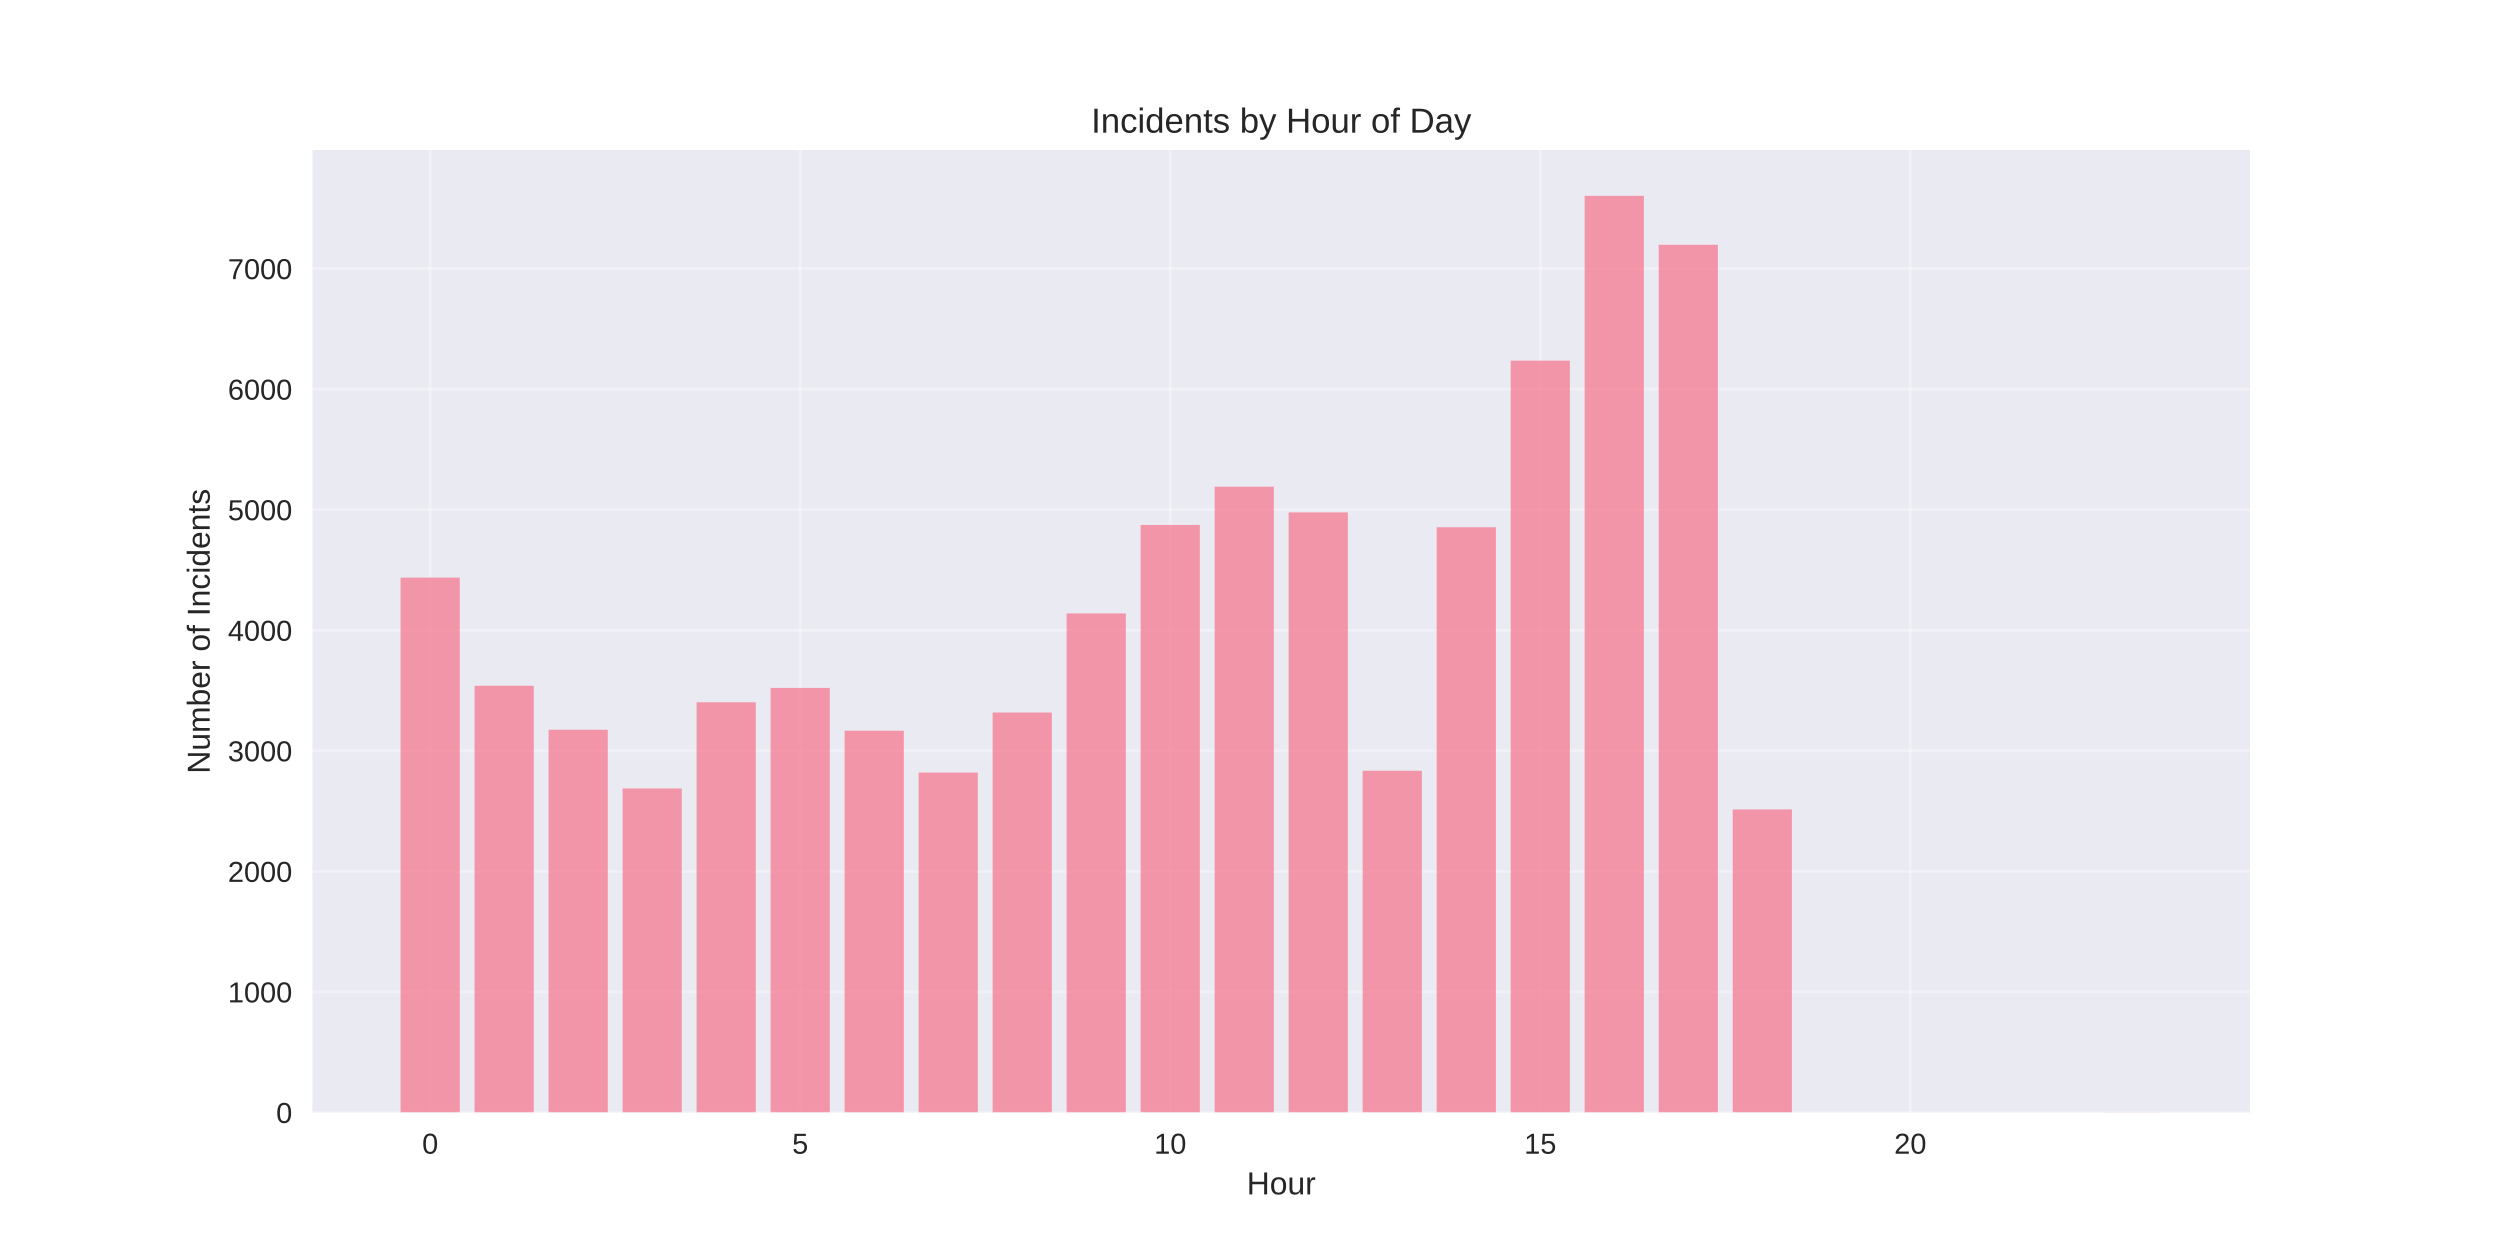
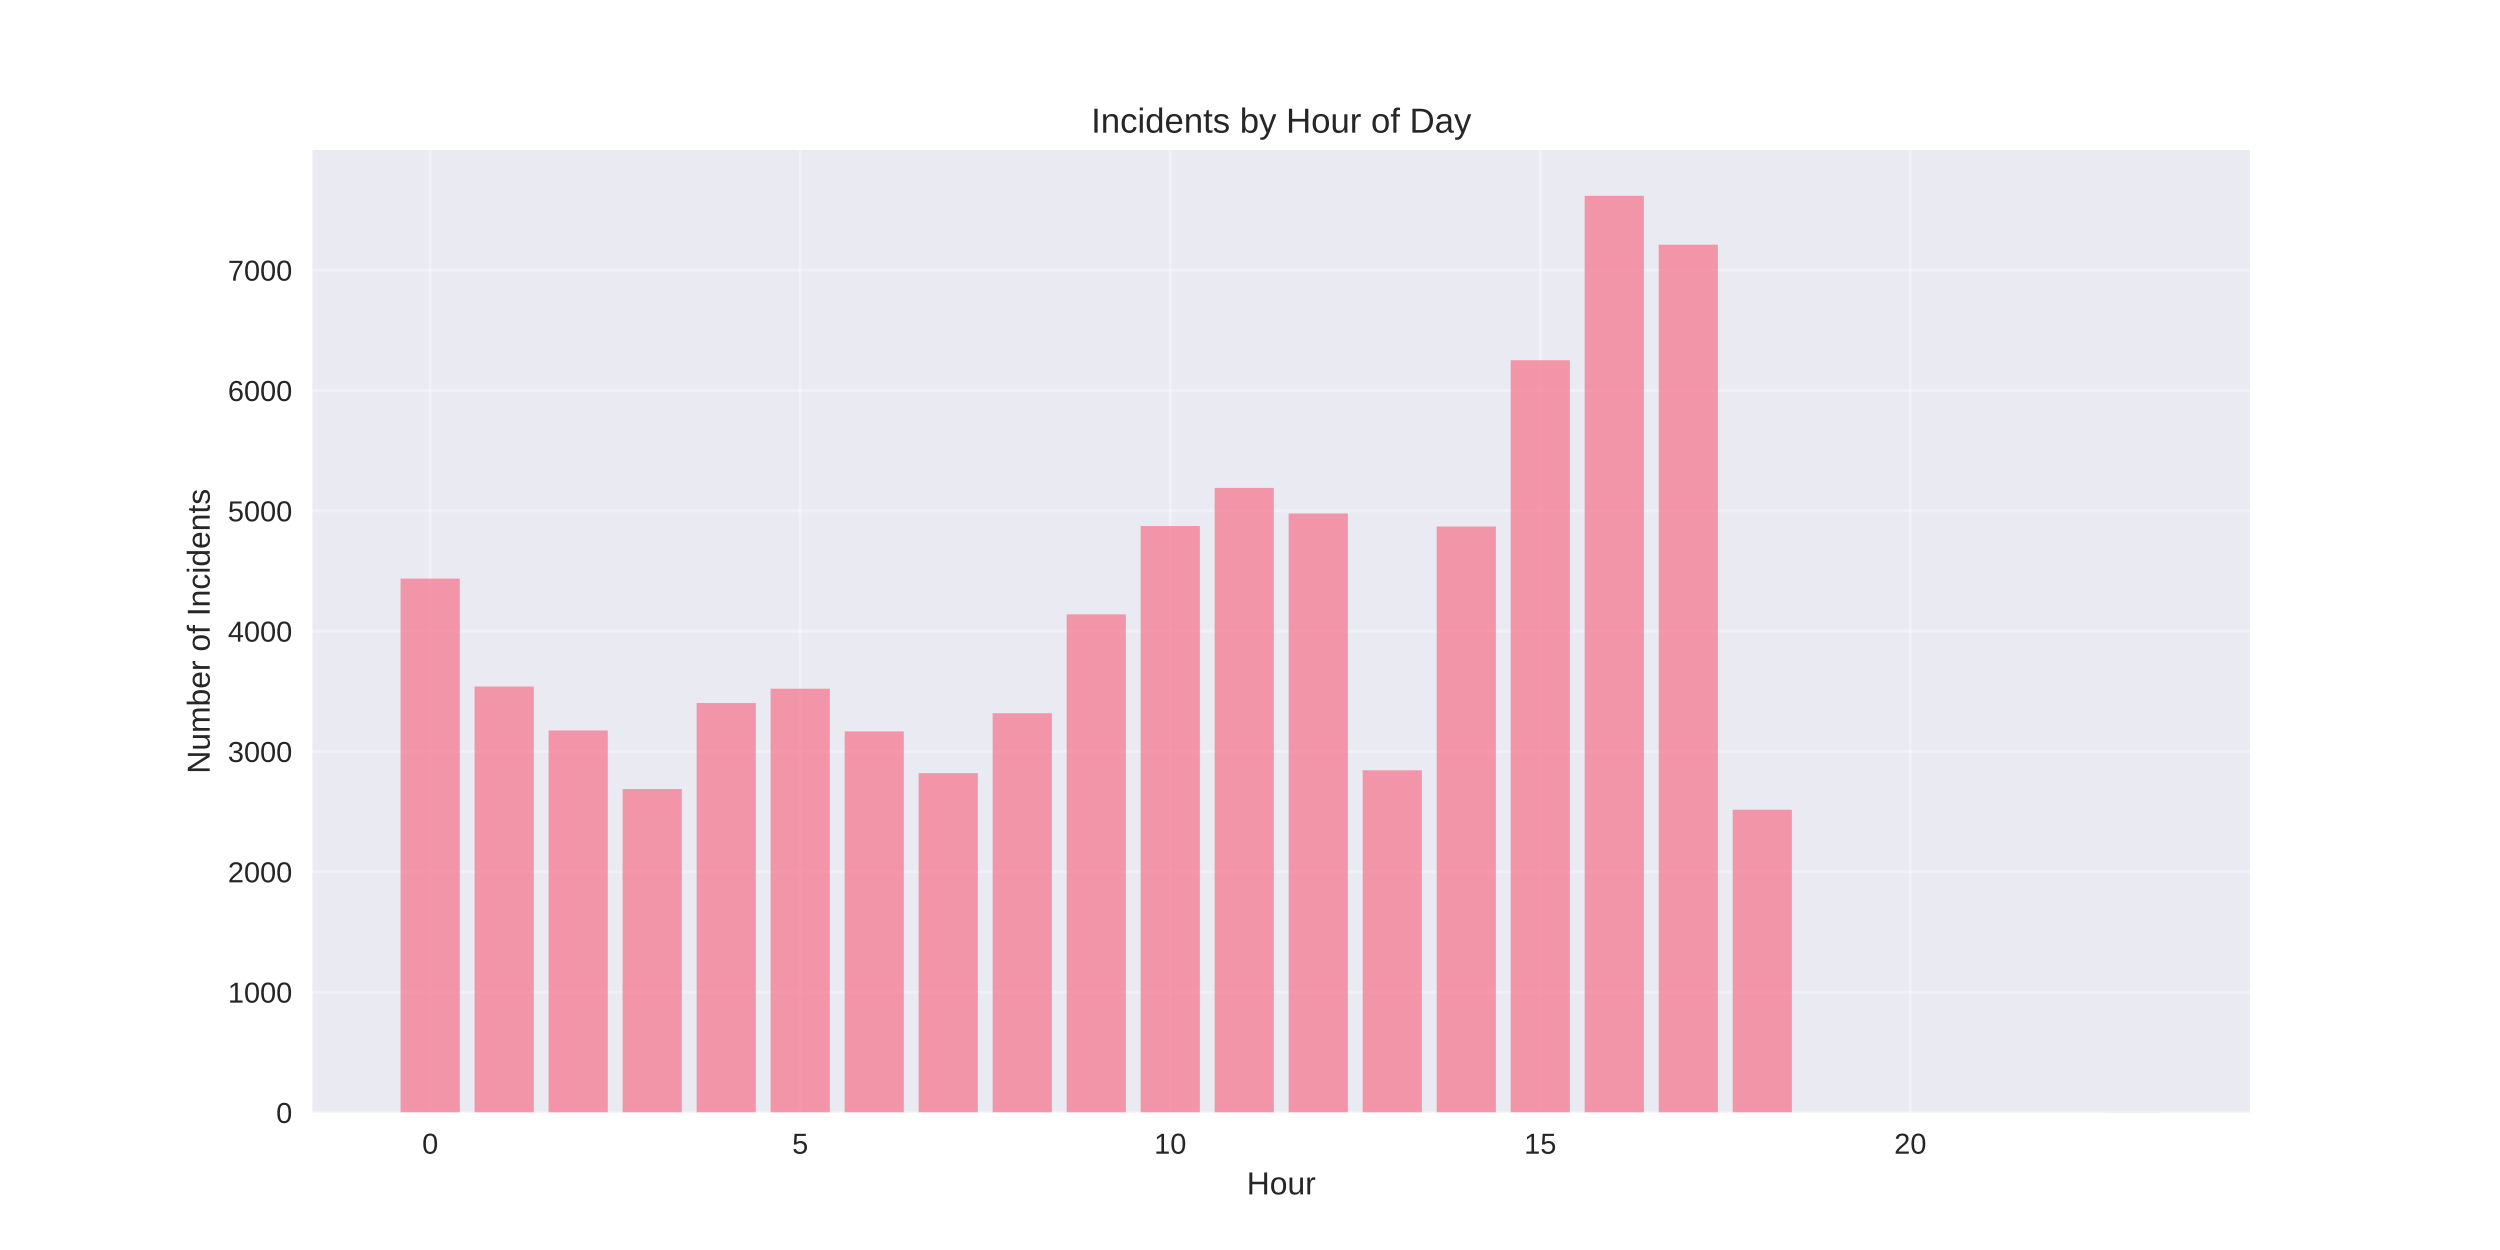
<svg xmlns="http://www.w3.org/2000/svg" width="864pt" height="432pt" viewBox="0 0 864 432" version="1.1">
  <defs>
    <style type="text/css">*{stroke-linejoin: round; stroke-linecap: butt}</style>
  </defs>
  <g id="figure_1">
    <g id="patch_1">
      <path d="M 0 432  L 864 432  L 864 0  L 0 0  z " style="fill: #ffffff" />
    </g>
    <g id="axes_1">
      <g id="patch_2">
        <path d="M 108 384.48  L 777.6 384.48  L 777.6 51.84  L 108 51.84  z " style="fill: #eaeaf2" />
      </g>
      <g id="matplotlib.axis_1">
        <g id="xtick_1">
          <g id="line2d_1">
-             <path d="M 148.667 384.48  L 148.667 51.84  " clip-path="url(#p825c444636)" style="fill: none; stroke: #ffffff; stroke-opacity: 0.3; stroke-linecap: round" />
+             <path d="M 148.667 384.48  L 148.667 51.84  " clip-path="url(#pa6bc31f59d)" style="fill: none; stroke: #ffffff; stroke-opacity: 0.3; stroke-linecap: round" />
          </g>
          <g id="line2d_2" />
          <g id="text_1">
            <text style="fill: #262626; font: 10px 'Arial', 'Liberation Sans', 'DejaVu Sans', 'Bitstream Vera Sans', sans-serif; text-anchor: middle" x="148.667" y="398.727" transform="rotate(-0 148.6671 398.7269)">0</text>
          </g>
        </g>
        <g id="xtick_2">
          <g id="line2d_3">
-             <path d="M 276.551 384.48  L 276.551 51.84  " clip-path="url(#p825c444636)" style="fill: none; stroke: #ffffff; stroke-opacity: 0.3; stroke-linecap: round" />
+             <path d="M 276.551 384.48  L 276.551 51.84  " clip-path="url(#pa6bc31f59d)" style="fill: none; stroke: #ffffff; stroke-opacity: 0.3; stroke-linecap: round" />
          </g>
          <g id="line2d_4" />
          <g id="text_2">
            <text style="fill: #262626; font: 10px 'Arial', 'Liberation Sans', 'DejaVu Sans', 'Bitstream Vera Sans', sans-serif; text-anchor: middle" x="276.551" y="398.727" transform="rotate(-0 276.551 398.7269)">5</text>
          </g>
        </g>
        <g id="xtick_3">
          <g id="line2d_5">
-             <path d="M 404.435 384.48  L 404.435 51.84  " clip-path="url(#p825c444636)" style="fill: none; stroke: #ffffff; stroke-opacity: 0.3; stroke-linecap: round" />
+             <path d="M 404.435 384.48  L 404.435 51.84  " clip-path="url(#pa6bc31f59d)" style="fill: none; stroke: #ffffff; stroke-opacity: 0.3; stroke-linecap: round" />
          </g>
          <g id="line2d_6" />
          <g id="text_3">
            <text style="fill: #262626; font: 10px 'Arial', 'Liberation Sans', 'DejaVu Sans', 'Bitstream Vera Sans', sans-serif; text-anchor: middle" x="404.435" y="398.727" transform="rotate(-0 404.4348 398.7269)">10</text>
          </g>
        </g>
        <g id="xtick_4">
          <g id="line2d_7">
-             <path d="M 532.319 384.48  L 532.319 51.84  " clip-path="url(#p825c444636)" style="fill: none; stroke: #ffffff; stroke-opacity: 0.3; stroke-linecap: round" />
+             <path d="M 532.319 384.48  L 532.319 51.84  " clip-path="url(#pa6bc31f59d)" style="fill: none; stroke: #ffffff; stroke-opacity: 0.3; stroke-linecap: round" />
          </g>
          <g id="line2d_8" />
          <g id="text_4">
            <text style="fill: #262626; font: 10px 'Arial', 'Liberation Sans', 'DejaVu Sans', 'Bitstream Vera Sans', sans-serif; text-anchor: middle" x="532.319" y="398.727" transform="rotate(-0 532.3187 398.7269)">15</text>
          </g>
        </g>
        <g id="xtick_5">
          <g id="line2d_9">
-             <path d="M 660.203 384.48  L 660.203 51.84  " clip-path="url(#p825c444636)" style="fill: none; stroke: #ffffff; stroke-opacity: 0.3; stroke-linecap: round" />
+             <path d="M 660.203 384.48  L 660.203 51.84  " clip-path="url(#pa6bc31f59d)" style="fill: none; stroke: #ffffff; stroke-opacity: 0.3; stroke-linecap: round" />
          </g>
          <g id="line2d_10" />
          <g id="text_5">
            <text style="fill: #262626; font: 10px 'Arial', 'Liberation Sans', 'DejaVu Sans', 'Bitstream Vera Sans', sans-serif; text-anchor: middle" x="660.203" y="398.727" transform="rotate(-0 660.2026 398.7269)">20</text>
          </g>
        </g>
        <g id="text_6">
          <text style="fill: #262626; font: 11px 'Arial', 'Liberation Sans', 'DejaVu Sans', 'Bitstream Vera Sans', sans-serif; text-anchor: middle" x="442.8" y="412.773" transform="rotate(-0 442.8 412.7734)">Hour</text>
        </g>
      </g>
      <g id="matplotlib.axis_2">
        <g id="ytick_1">
          <g id="line2d_11">
-             <path d="M 108 384.48  L 777.6 384.48  " clip-path="url(#p825c444636)" style="fill: none; stroke: #ffffff; stroke-opacity: 0.3; stroke-linecap: round" />
+             <path d="M 108 384.48  L 777.6 384.48  " clip-path="url(#pa6bc31f59d)" style="fill: none; stroke: #ffffff; stroke-opacity: 0.3; stroke-linecap: round" />
          </g>
          <g id="line2d_12" />
          <g id="text_7">
            <text style="fill: #262626; font: 10px 'Arial', 'Liberation Sans', 'DejaVu Sans', 'Bitstream Vera Sans', sans-serif; text-anchor: end" x="101" y="388.103" transform="rotate(-0 101 388.1034)">0</text>
          </g>
        </g>
        <g id="ytick_2">
          <g id="line2d_13">
-             <path d="M 108 342.818  L 777.6 342.818  " clip-path="url(#p825c444636)" style="fill: none; stroke: #ffffff; stroke-opacity: 0.3; stroke-linecap: round" />
+             <path d="M 108 342.894  L 777.6 342.894  " clip-path="url(#pa6bc31f59d)" style="fill: none; stroke: #ffffff; stroke-opacity: 0.3; stroke-linecap: round" />
          </g>
          <g id="line2d_14" />
          <g id="text_8">
-             <text style="fill: #262626; font: 10px 'Arial', 'Liberation Sans', 'DejaVu Sans', 'Bitstream Vera Sans', sans-serif; text-anchor: end" x="101" y="346.441" transform="rotate(-0 101 346.4412)">1000</text>
+             <text style="fill: #262626; font: 10px 'Arial', 'Liberation Sans', 'DejaVu Sans', 'Bitstream Vera Sans', sans-serif; text-anchor: end" x="101" y="346.518" transform="rotate(-0 101 346.5177)">1000</text>
          </g>
        </g>
        <g id="ytick_3">
          <g id="line2d_15">
-             <path d="M 108 301.155  L 777.6 301.155  " clip-path="url(#p825c444636)" style="fill: none; stroke: #ffffff; stroke-opacity: 0.3; stroke-linecap: round" />
+             <path d="M 108 301.309  L 777.6 301.309  " clip-path="url(#pa6bc31f59d)" style="fill: none; stroke: #ffffff; stroke-opacity: 0.3; stroke-linecap: round" />
          </g>
          <g id="line2d_16" />
          <g id="text_9">
-             <text style="fill: #262626; font: 10px 'Arial', 'Liberation Sans', 'DejaVu Sans', 'Bitstream Vera Sans', sans-serif; text-anchor: end" x="101" y="304.779" transform="rotate(-0 101 304.7789)">2000</text>
+             <text style="fill: #262626; font: 10px 'Arial', 'Liberation Sans', 'DejaVu Sans', 'Bitstream Vera Sans', sans-serif; text-anchor: end" x="101" y="304.932" transform="rotate(-0 101 304.932)">2000</text>
          </g>
        </g>
        <g id="ytick_4">
          <g id="line2d_17">
-             <path d="M 108 259.493  L 777.6 259.493  " clip-path="url(#p825c444636)" style="fill: none; stroke: #ffffff; stroke-opacity: 0.3; stroke-linecap: round" />
+             <path d="M 108 259.723  L 777.6 259.723  " clip-path="url(#pa6bc31f59d)" style="fill: none; stroke: #ffffff; stroke-opacity: 0.3; stroke-linecap: round" />
          </g>
          <g id="line2d_18" />
          <g id="text_10">
-             <text style="fill: #262626; font: 10px 'Arial', 'Liberation Sans', 'DejaVu Sans', 'Bitstream Vera Sans', sans-serif; text-anchor: end" x="101" y="263.117" transform="rotate(-0 101 263.1166)">3000</text>
+             <text style="fill: #262626; font: 10px 'Arial', 'Liberation Sans', 'DejaVu Sans', 'Bitstream Vera Sans', sans-serif; text-anchor: end" x="101" y="263.346" transform="rotate(-0 101 263.3463)">3000</text>
          </g>
        </g>
        <g id="ytick_5">
          <g id="line2d_19">
-             <path d="M 108 217.831  L 777.6 217.831  " clip-path="url(#p825c444636)" style="fill: none; stroke: #ffffff; stroke-opacity: 0.3; stroke-linecap: round" />
+             <path d="M 108 218.137  L 777.6 218.137  " clip-path="url(#pa6bc31f59d)" style="fill: none; stroke: #ffffff; stroke-opacity: 0.3; stroke-linecap: round" />
          </g>
          <g id="line2d_20" />
          <g id="text_11">
-             <text style="fill: #262626; font: 10px 'Arial', 'Liberation Sans', 'DejaVu Sans', 'Bitstream Vera Sans', sans-serif; text-anchor: end" x="101" y="221.454" transform="rotate(-0 101 221.4543)">4000</text>
+             <text style="fill: #262626; font: 10px 'Arial', 'Liberation Sans', 'DejaVu Sans', 'Bitstream Vera Sans', sans-serif; text-anchor: end" x="101" y="221.761" transform="rotate(-0 101 221.7606)">4000</text>
          </g>
        </g>
        <g id="ytick_6">
          <g id="line2d_21">
-             <path d="M 108 176.169  L 777.6 176.169  " clip-path="url(#p825c444636)" style="fill: none; stroke: #ffffff; stroke-opacity: 0.3; stroke-linecap: round" />
+             <path d="M 108 176.551  L 777.6 176.551  " clip-path="url(#pa6bc31f59d)" style="fill: none; stroke: #ffffff; stroke-opacity: 0.3; stroke-linecap: round" />
          </g>
          <g id="line2d_22" />
          <g id="text_12">
-             <text style="fill: #262626; font: 10px 'Arial', 'Liberation Sans', 'DejaVu Sans', 'Bitstream Vera Sans', sans-serif; text-anchor: end" x="101" y="179.792" transform="rotate(-0 101 179.792)">5000</text>
+             <text style="fill: #262626; font: 10px 'Arial', 'Liberation Sans', 'DejaVu Sans', 'Bitstream Vera Sans', sans-serif; text-anchor: end" x="101" y="180.175" transform="rotate(-0 101 180.1748)">5000</text>
          </g>
        </g>
        <g id="ytick_7">
          <g id="line2d_23">
-             <path d="M 108 134.506  L 777.6 134.506  " clip-path="url(#p825c444636)" style="fill: none; stroke: #ffffff; stroke-opacity: 0.3; stroke-linecap: round" />
+             <path d="M 108 134.966  L 777.6 134.966  " clip-path="url(#pa6bc31f59d)" style="fill: none; stroke: #ffffff; stroke-opacity: 0.3; stroke-linecap: round" />
          </g>
          <g id="line2d_24" />
          <g id="text_13">
-             <text style="fill: #262626; font: 10px 'Arial', 'Liberation Sans', 'DejaVu Sans', 'Bitstream Vera Sans', sans-serif; text-anchor: end" x="101" y="138.13" transform="rotate(-0 101 138.1297)">6000</text>
+             <text style="fill: #262626; font: 10px 'Arial', 'Liberation Sans', 'DejaVu Sans', 'Bitstream Vera Sans', sans-serif; text-anchor: end" x="101" y="138.589" transform="rotate(-0 101 138.5891)">6000</text>
          </g>
        </g>
        <g id="ytick_8">
          <g id="line2d_25">
-             <path d="M 108 92.844  L 777.6 92.844  " clip-path="url(#p825c444636)" style="fill: none; stroke: #ffffff; stroke-opacity: 0.3; stroke-linecap: round" />
+             <path d="M 108 93.38  L 777.6 93.38  " clip-path="url(#pa6bc31f59d)" style="fill: none; stroke: #ffffff; stroke-opacity: 0.3; stroke-linecap: round" />
          </g>
          <g id="line2d_26" />
          <g id="text_14">
-             <text style="fill: #262626; font: 10px 'Arial', 'Liberation Sans', 'DejaVu Sans', 'Bitstream Vera Sans', sans-serif; text-anchor: end" x="101" y="96.467" transform="rotate(-0 101 96.46746)">7000</text>
+             <text style="fill: #262626; font: 10px 'Arial', 'Liberation Sans', 'DejaVu Sans', 'Bitstream Vera Sans', sans-serif; text-anchor: end" x="101" y="97.003" transform="rotate(-0 101 97.00341)">7000</text>
          </g>
        </g>
        <g id="text_15">
          <text style="fill: #262626; font: 11px 'Arial', 'Liberation Sans', 'DejaVu Sans', 'Bitstream Vera Sans', sans-serif; text-anchor: middle" x="72.474" y="218.16" transform="rotate(-90 72.47375 218.16)">Number of Incidents</text>
        </g>
      </g>
      <g id="patch_3">
-         <path d="M 138.436 384.48  L 158.898 384.48  L 158.898 199.624  L 138.436 199.624  z " clip-path="url(#p825c444636)" style="fill: #f77189; opacity: 0.7" />
+         <path d="M 138.436 384.48  L 158.898 384.48  L 158.898 199.964  L 138.436 199.964  z " clip-path="url(#pa6bc31f59d)" style="fill: #f77189; opacity: 0.7" />
      </g>
      <g id="patch_4">
-         <path d="M 164.013 384.48  L 184.475 384.48  L 184.475 236.996  L 164.013 236.996  z " clip-path="url(#p825c444636)" style="fill: #f77189; opacity: 0.7" />
+         <path d="M 164.013 384.48  L 184.475 384.48  L 184.475 237.267  L 164.013 237.267  z " clip-path="url(#pa6bc31f59d)" style="fill: #f77189; opacity: 0.7" />
      </g>
      <g id="patch_5">
-         <path d="M 189.59 384.48  L 210.051 384.48  L 210.051 252.202  L 189.59 252.202  z " clip-path="url(#p825c444636)" style="fill: #f77189; opacity: 0.7" />
+         <path d="M 189.59 384.48  L 210.051 384.48  L 210.051 252.445  L 189.59 252.445  z " clip-path="url(#pa6bc31f59d)" style="fill: #f77189; opacity: 0.7" />
      </g>
      <g id="patch_6">
-         <path d="M 215.167 384.48  L 235.628 384.48  L 235.628 272.492  L 215.167 272.492  z " clip-path="url(#p825c444636)" style="fill: #f77189; opacity: 0.7" />
+         <path d="M 215.167 384.48  L 235.628 384.48  L 235.628 272.698  L 215.167 272.698  z " clip-path="url(#pa6bc31f59d)" style="fill: #f77189; opacity: 0.7" />
      </g>
      <g id="patch_7">
-         <path d="M 240.743 384.48  L 261.205 384.48  L 261.205 242.703  L 240.743 242.703  z " clip-path="url(#p825c444636)" style="fill: #f77189; opacity: 0.7" />
+         <path d="M 240.743 384.48  L 261.205 384.48  L 261.205 242.964  L 240.743 242.964  z " clip-path="url(#pa6bc31f59d)" style="fill: #f77189; opacity: 0.7" />
      </g>
      <g id="patch_8">
-         <path d="M 266.32 384.48  L 286.782 384.48  L 286.782 237.745  L 266.32 237.745  z " clip-path="url(#p825c444636)" style="fill: #f77189; opacity: 0.7" />
+         <path d="M 266.32 384.48  L 286.782 384.48  L 286.782 238.015  L 266.32 238.015  z " clip-path="url(#pa6bc31f59d)" style="fill: #f77189; opacity: 0.7" />
      </g>
      <g id="patch_9">
-         <path d="M 291.897 384.48  L 312.358 384.48  L 312.358 252.536  L 291.897 252.536  z " clip-path="url(#p825c444636)" style="fill: #f77189; opacity: 0.7" />
+         <path d="M 291.897 384.48  L 312.358 384.48  L 312.358 252.778  L 291.897 252.778  z " clip-path="url(#pa6bc31f59d)" style="fill: #f77189; opacity: 0.7" />
      </g>
      <g id="patch_10">
-         <path d="M 317.474 384.48  L 337.935 384.48  L 337.935 266.992  L 317.474 266.992  z " clip-path="url(#p825c444636)" style="fill: #f77189; opacity: 0.7" />
+         <path d="M 317.474 384.48  L 337.935 384.48  L 337.935 267.208  L 317.474 267.208  z " clip-path="url(#pa6bc31f59d)" style="fill: #f77189; opacity: 0.7" />
      </g>
      <g id="patch_11">
-         <path d="M 343.051 384.48  L 363.512 384.48  L 363.512 246.245  L 343.051 246.245  z " clip-path="url(#p825c444636)" style="fill: #f77189; opacity: 0.7" />
+         <path d="M 343.051 384.48  L 363.512 384.48  L 363.512 246.499  L 343.051 246.499  z " clip-path="url(#pa6bc31f59d)" style="fill: #f77189; opacity: 0.7" />
      </g>
      <g id="patch_12">
-         <path d="M 368.627 384.48  L 389.089 384.48  L 389.089 211.998  L 368.627 211.998  z " clip-path="url(#p825c444636)" style="fill: #f77189; opacity: 0.7" />
+         <path d="M 368.627 384.48  L 389.089 384.48  L 389.089 212.315  L 368.627 212.315  z " clip-path="url(#pa6bc31f59d)" style="fill: #f77189; opacity: 0.7" />
      </g>
      <g id="patch_13">
-         <path d="M 394.204 384.48  L 414.666 384.48  L 414.666 181.418  L 394.204 181.418  z " clip-path="url(#p825c444636)" style="fill: #f77189; opacity: 0.7" />
+         <path d="M 394.204 384.48  L 414.666 384.48  L 414.666 181.791  L 394.204 181.791  z " clip-path="url(#pa6bc31f59d)" style="fill: #f77189; opacity: 0.7" />
      </g>
      <g id="patch_14">
-         <path d="M 419.781 384.48  L 440.242 384.48  L 440.242 168.211  L 419.781 168.211  z " clip-path="url(#p825c444636)" style="fill: #f77189; opacity: 0.7" />
+         <path d="M 419.781 384.48  L 440.242 384.48  L 440.242 168.609  L 419.781 168.609  z " clip-path="url(#pa6bc31f59d)" style="fill: #f77189; opacity: 0.7" />
      </g>
      <g id="patch_15">
-         <path d="M 445.358 384.48  L 465.819 384.48  L 465.819 177.085  L 445.358 177.085  z " clip-path="url(#p825c444636)" style="fill: #f77189; opacity: 0.7" />
+         <path d="M 445.358 384.48  L 465.819 384.48  L 465.819 177.466  L 445.358 177.466  z " clip-path="url(#pa6bc31f59d)" style="fill: #f77189; opacity: 0.7" />
      </g>
      <g id="patch_16">
-         <path d="M 470.934 384.48  L 491.396 384.48  L 491.396 266.367  L 470.934 266.367  z " clip-path="url(#p825c444636)" style="fill: #f77189; opacity: 0.7" />
+         <path d="M 470.934 384.48  L 491.396 384.48  L 491.396 266.21  L 470.934 266.21  z " clip-path="url(#pa6bc31f59d)" style="fill: #f77189; opacity: 0.7" />
      </g>
      <g id="patch_17">
-         <path d="M 496.511 384.48  L 516.973 384.48  L 516.973 182.21  L 496.511 182.21  z " clip-path="url(#p825c444636)" style="fill: #f77189; opacity: 0.7" />
+         <path d="M 496.511 384.48  L 516.973 384.48  L 516.973 181.958  L 496.511 181.958  z " clip-path="url(#pa6bc31f59d)" style="fill: #f77189; opacity: 0.7" />
      </g>
      <g id="patch_18">
-         <path d="M 522.088 384.48  L 542.549 384.48  L 542.549 124.632  L 522.088 124.632  z " clip-path="url(#p825c444636)" style="fill: #f77189; opacity: 0.7" />
+         <path d="M 522.088 384.48  L 542.549 384.48  L 542.549 124.486  L 522.088 124.486  z " clip-path="url(#pa6bc31f59d)" style="fill: #f77189; opacity: 0.7" />
      </g>
      <g id="patch_19">
-         <path d="M 547.665 384.48  L 568.126 384.48  L 568.126 67.68  L 547.665 67.68  z " clip-path="url(#p825c444636)" style="fill: #f77189; opacity: 0.7" />
+         <path d="M 547.665 384.48  L 568.126 384.48  L 568.126 67.68  L 547.665 67.68  z " clip-path="url(#pa6bc31f59d)" style="fill: #f77189; opacity: 0.7" />
      </g>
      <g id="patch_20">
-         <path d="M 573.242 384.48  L 593.703 384.48  L 593.703 84.595  L 573.242 84.595  z " clip-path="url(#p825c444636)" style="fill: #f77189; opacity: 0.7" />
+         <path d="M 573.242 384.48  L 593.703 384.48  L 593.703 84.564  L 573.242 84.564  z " clip-path="url(#pa6bc31f59d)" style="fill: #f77189; opacity: 0.7" />
      </g>
      <g id="patch_21">
-         <path d="M 598.818 384.48  L 619.28 384.48  L 619.28 279.741  L 598.818 279.741  z " clip-path="url(#p825c444636)" style="fill: #f77189; opacity: 0.7" />
+         <path d="M 598.818 384.48  L 619.28 384.48  L 619.28 279.85  L 598.818 279.85  z " clip-path="url(#pa6bc31f59d)" style="fill: #f77189; opacity: 0.7" />
      </g>
      <g id="patch_22">
-         <path d="M 726.702 384.48  L 747.164 384.48  L 747.164 384.438  L 726.702 384.438  z " clip-path="url(#p825c444636)" style="fill: #f77189; opacity: 0.7" />
+         <path d="M 726.702 384.48  L 747.164 384.48  L 747.164 384.438  L 726.702 384.438  z " clip-path="url(#pa6bc31f59d)" style="fill: #f77189; opacity: 0.7" />
      </g>
      <g id="patch_23">
        <path d="M 108 384.48  L 108 51.84  " style="fill: none" />
      </g>
      <g id="patch_24">
        <path d="M 777.6 384.48  L 777.6 51.84  " style="fill: none" />
      </g>
      <g id="patch_25">
        <path d="M 108 384.48  L 777.6 384.48  " style="fill: none" />
      </g>
      <g id="patch_26">
        <path d="M 108 51.84  L 777.6 51.84  " style="fill: none" />
      </g>
      <g id="text_16">
        <text style="fill: #262626; font: 12px 'Arial', 'Liberation Sans', 'DejaVu Sans', 'Bitstream Vera Sans', sans-serif; text-anchor: middle" x="442.8" y="45.84" transform="rotate(-0 442.8 45.84)">Incidents by Hour of Day</text>
      </g>
    </g>
  </g>
  <defs>
-     <clipPath id="p825c444636">
+     <clipPath id="pa6bc31f59d">
      <rect x="108" y="51.84" width="669.6" height="332.64" />
    </clipPath>
  </defs>
</svg>
